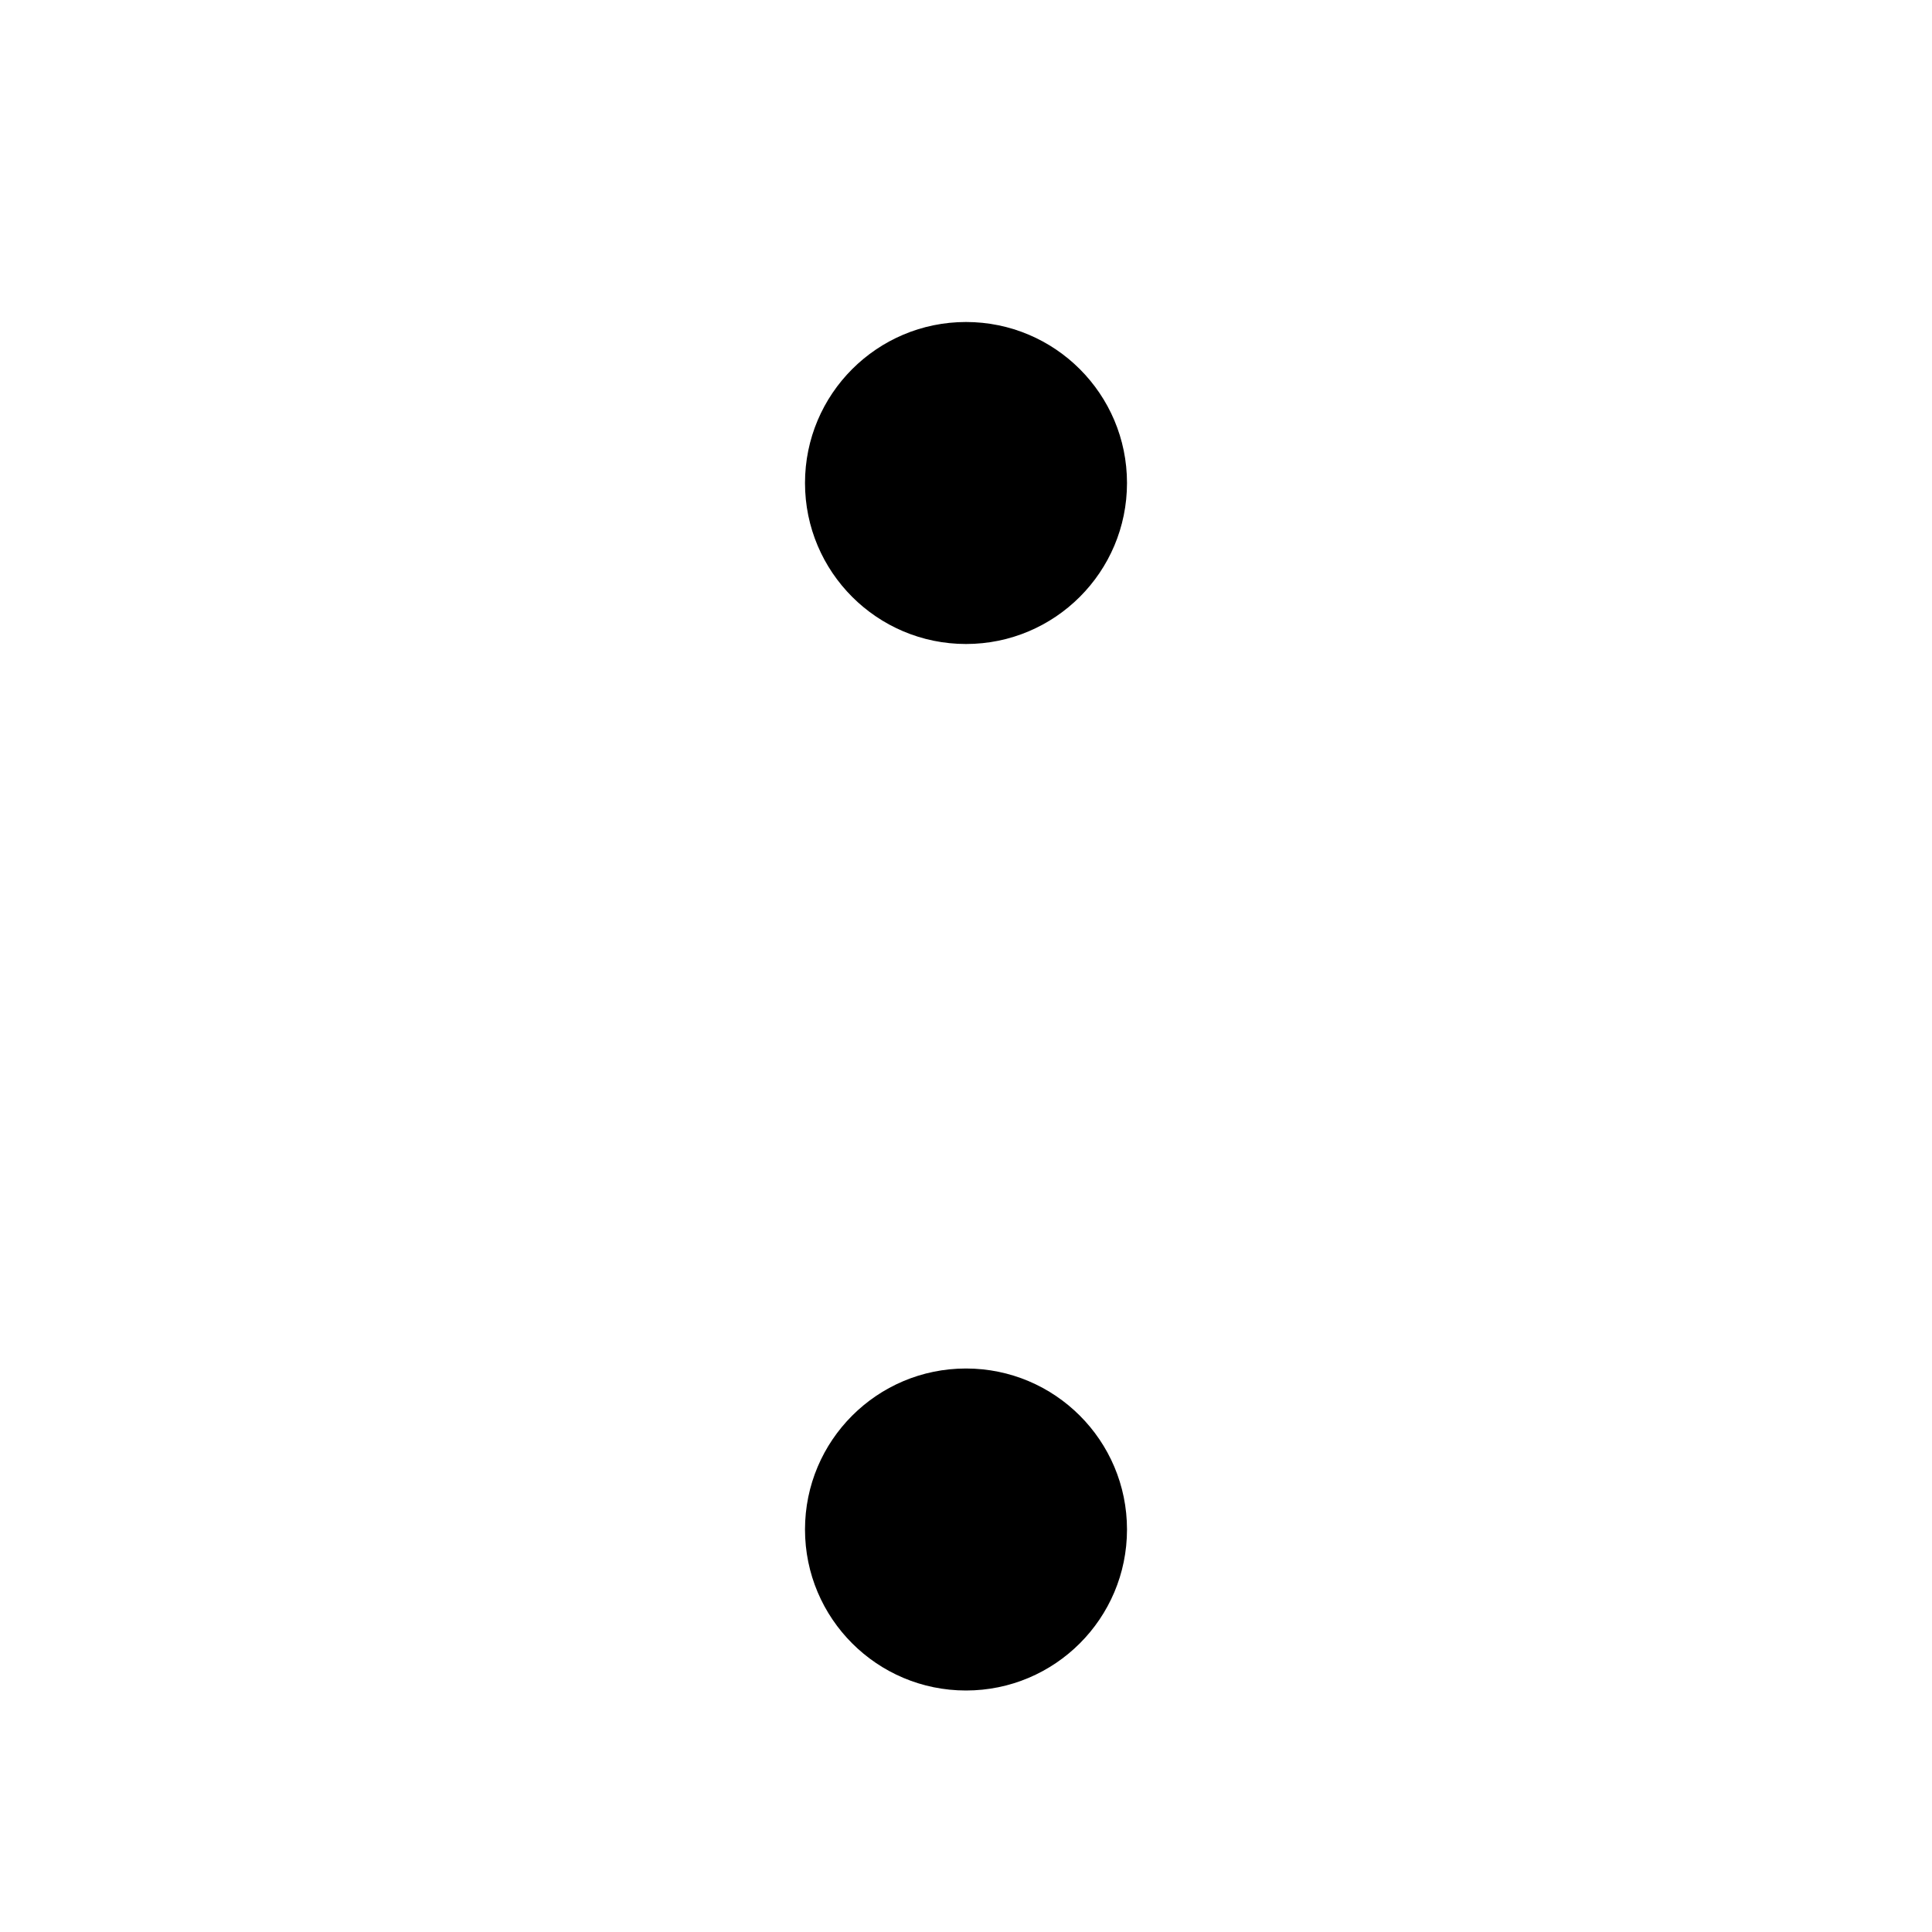
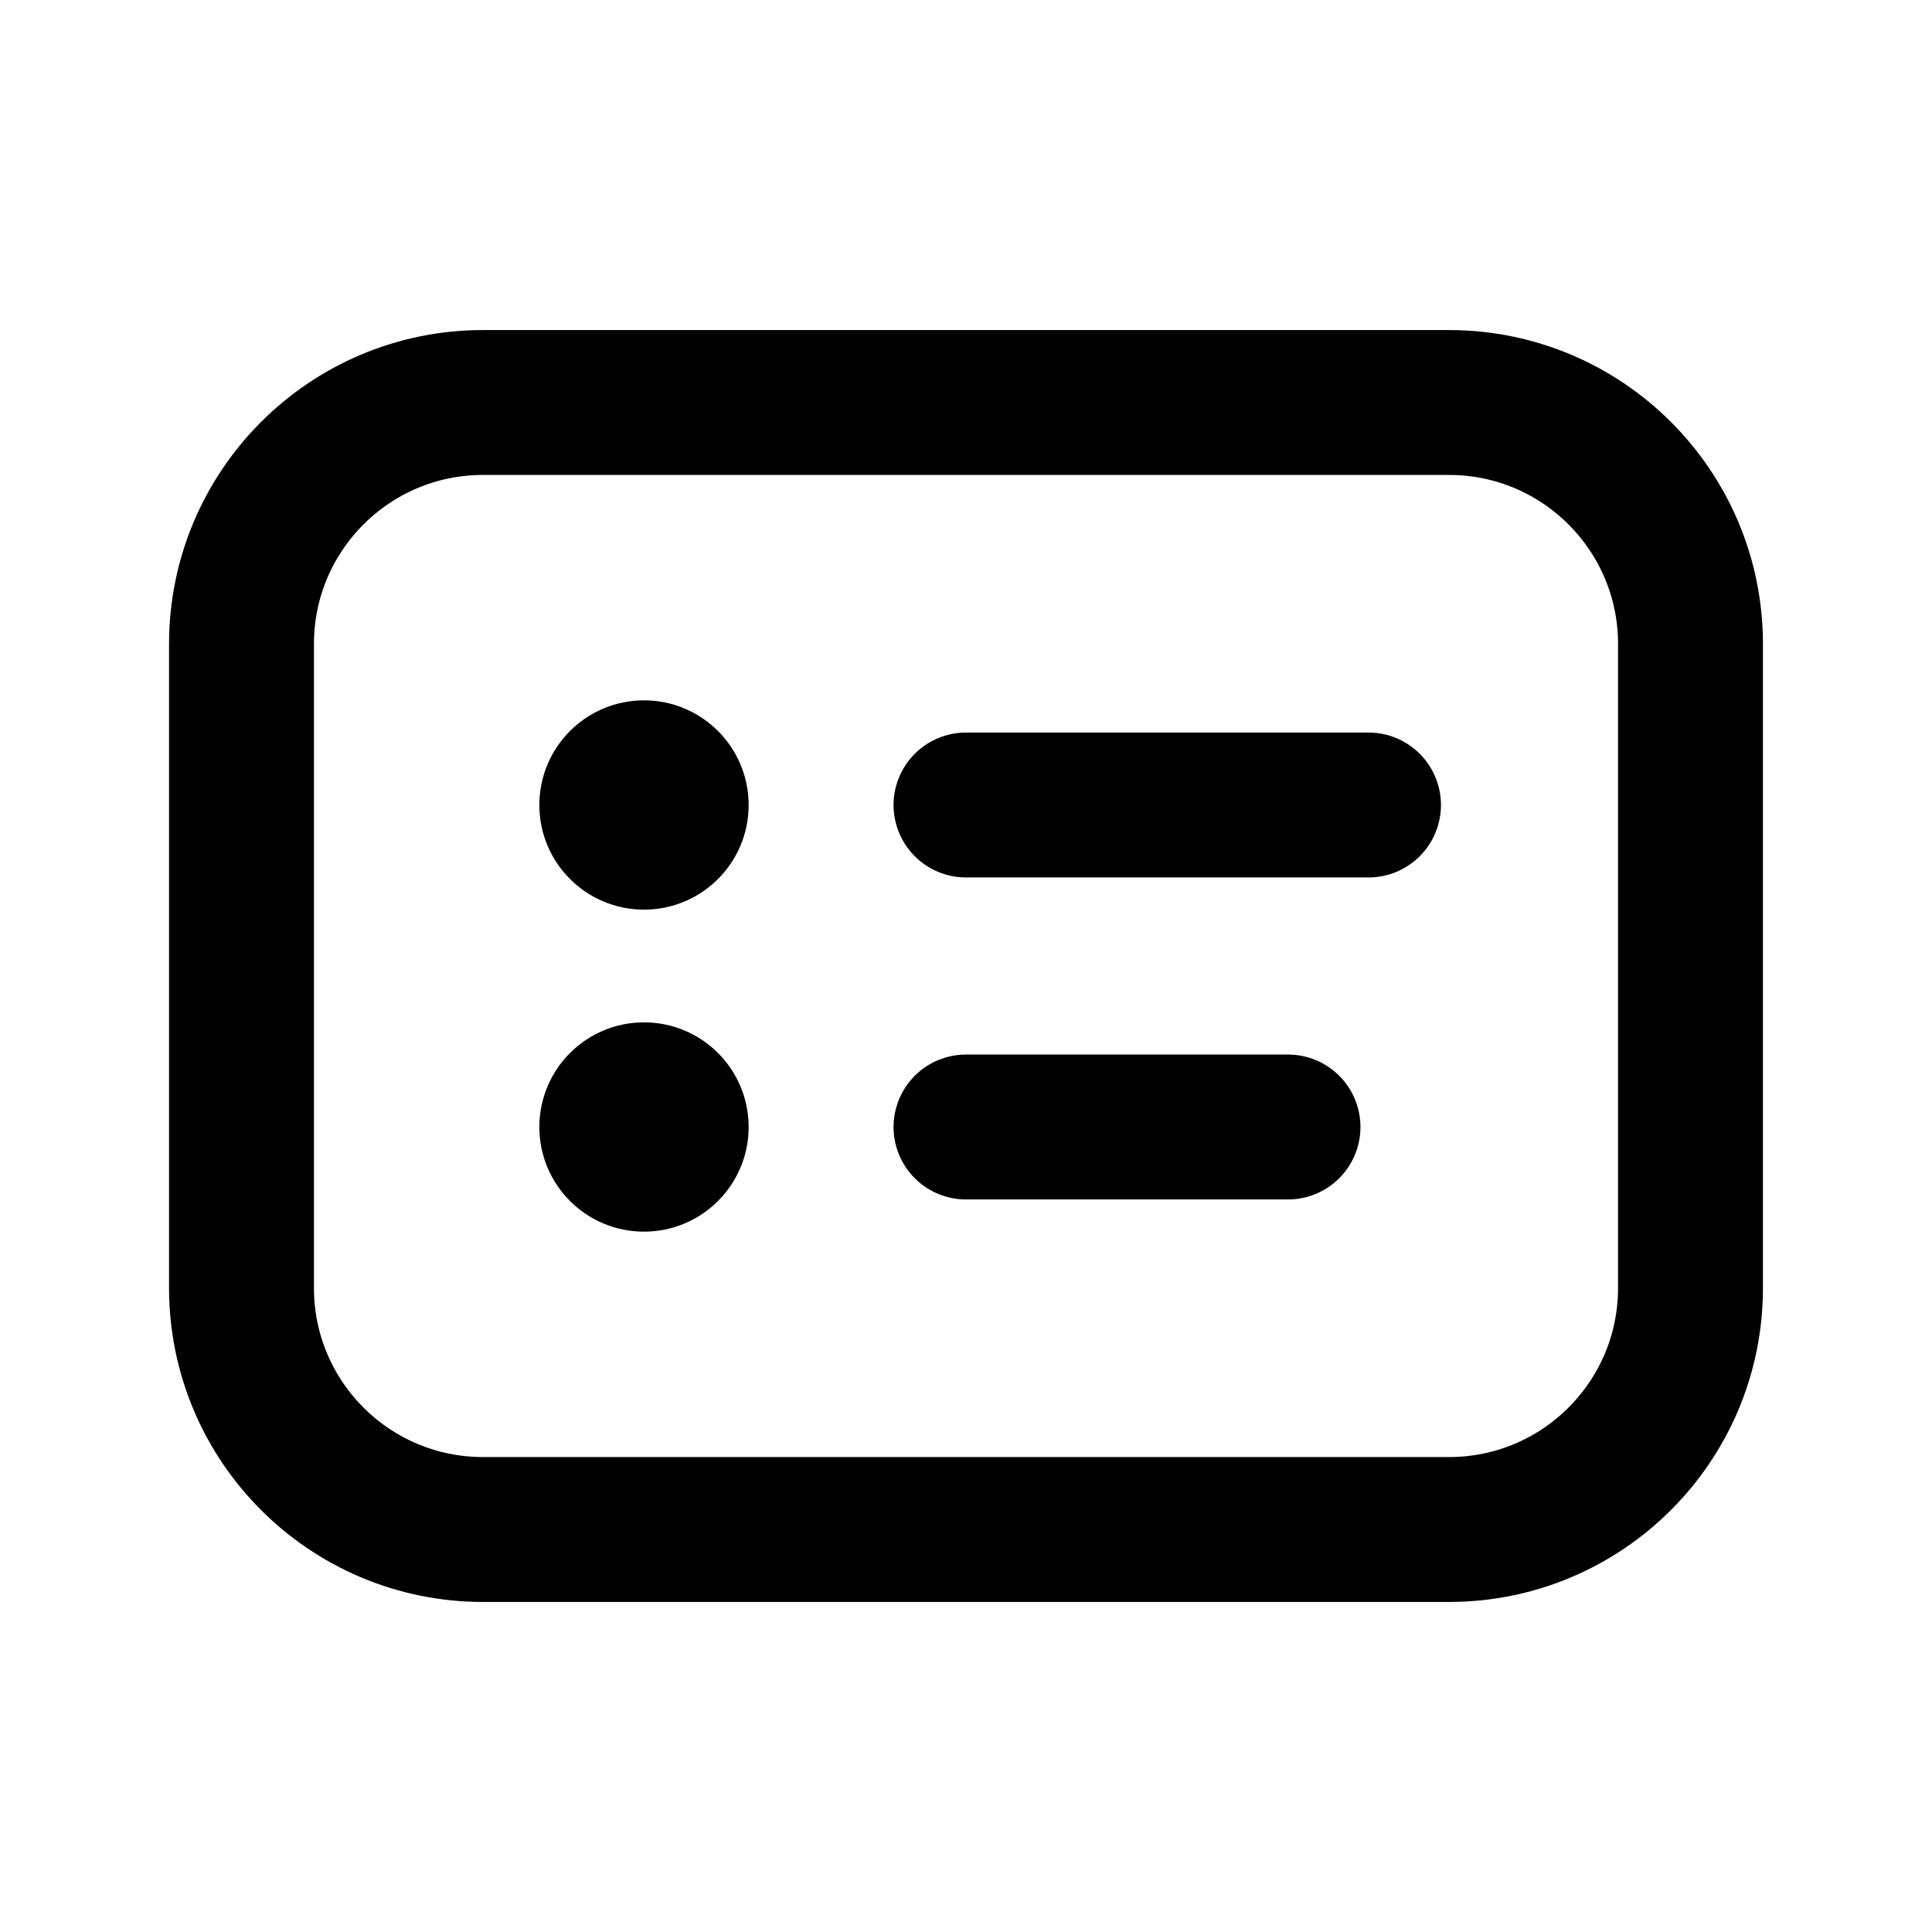
<svg xmlns="http://www.w3.org/2000/svg" viewBox="0 0 24 24">
-   <circle cx="12" cy="6" r="2" />
-   <circle cx="12" cy="19" r="2" />
+   <rect x="3" y="5" width="18" height="14" rx="3" fill="none" stroke="currentColor" stroke-width="1.8" />
+   <circle cx="8" cy="10" r="1.3" fill="currentColor" />
+   <circle cx="8" cy="14" r="1.3" fill="currentColor" />
+   <path d="M12 10H17" stroke="currentColor" stroke-width="1.8" stroke-linecap="round" />
+   <path d="M12 14H16" stroke="currentColor" stroke-width="1.8" stroke-linecap="round" />
</svg>
